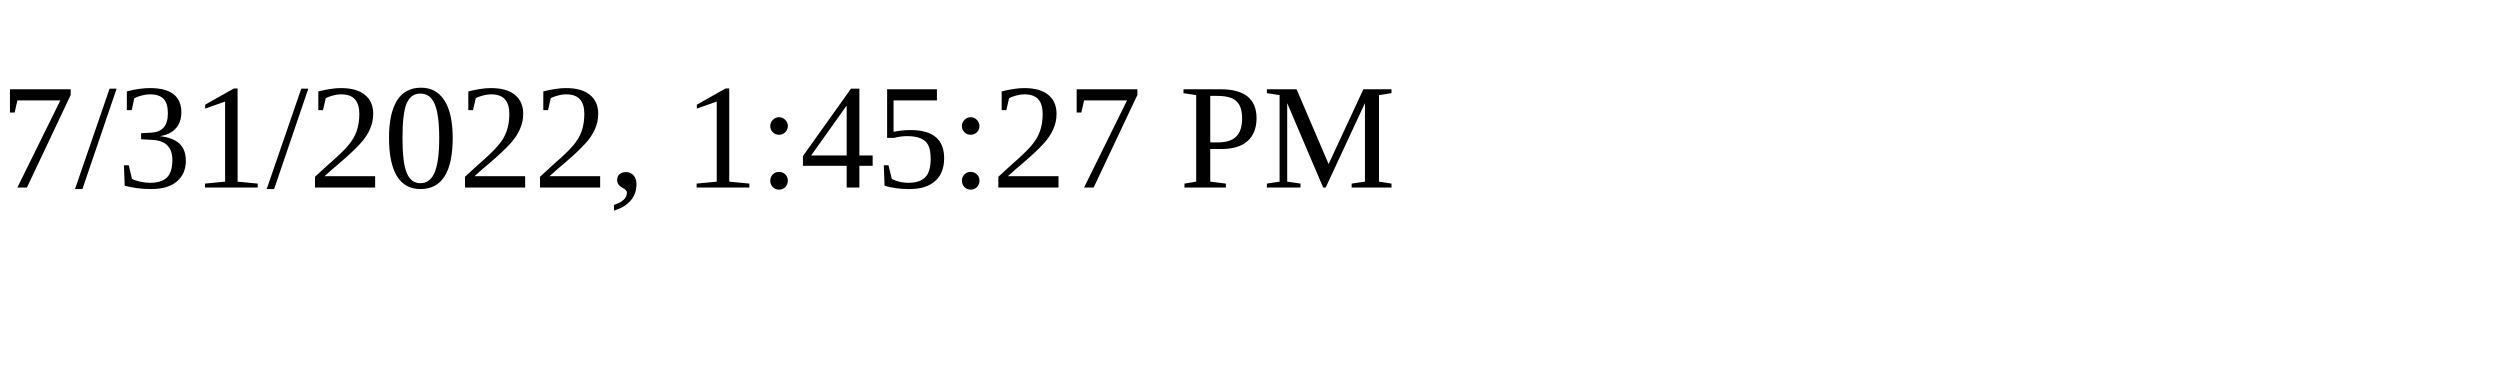
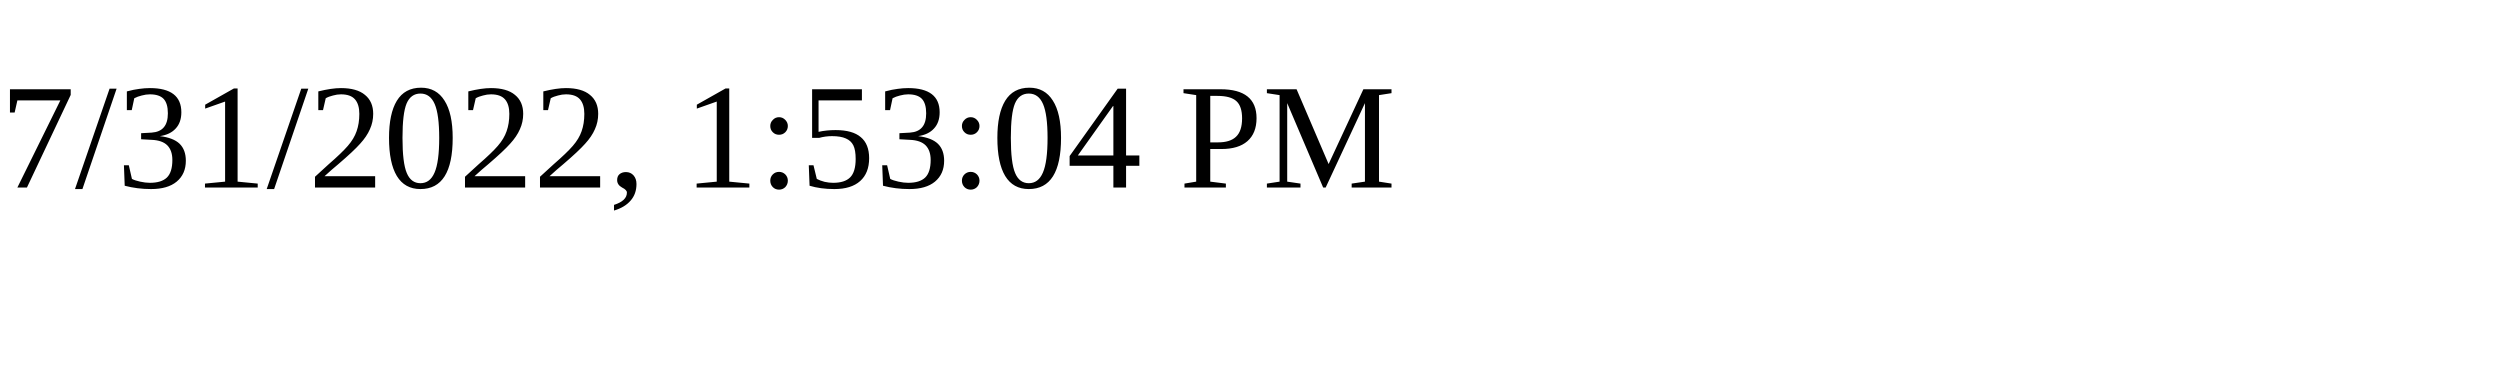
<svg xmlns="http://www.w3.org/2000/svg" height="30" width="200">
-   <text x="0" y="15">7/31/2022, 1:45:27 PM</text>
+   <text x="0" y="15">7/31/2022, 1:53:04 PM</text>
</svg>
